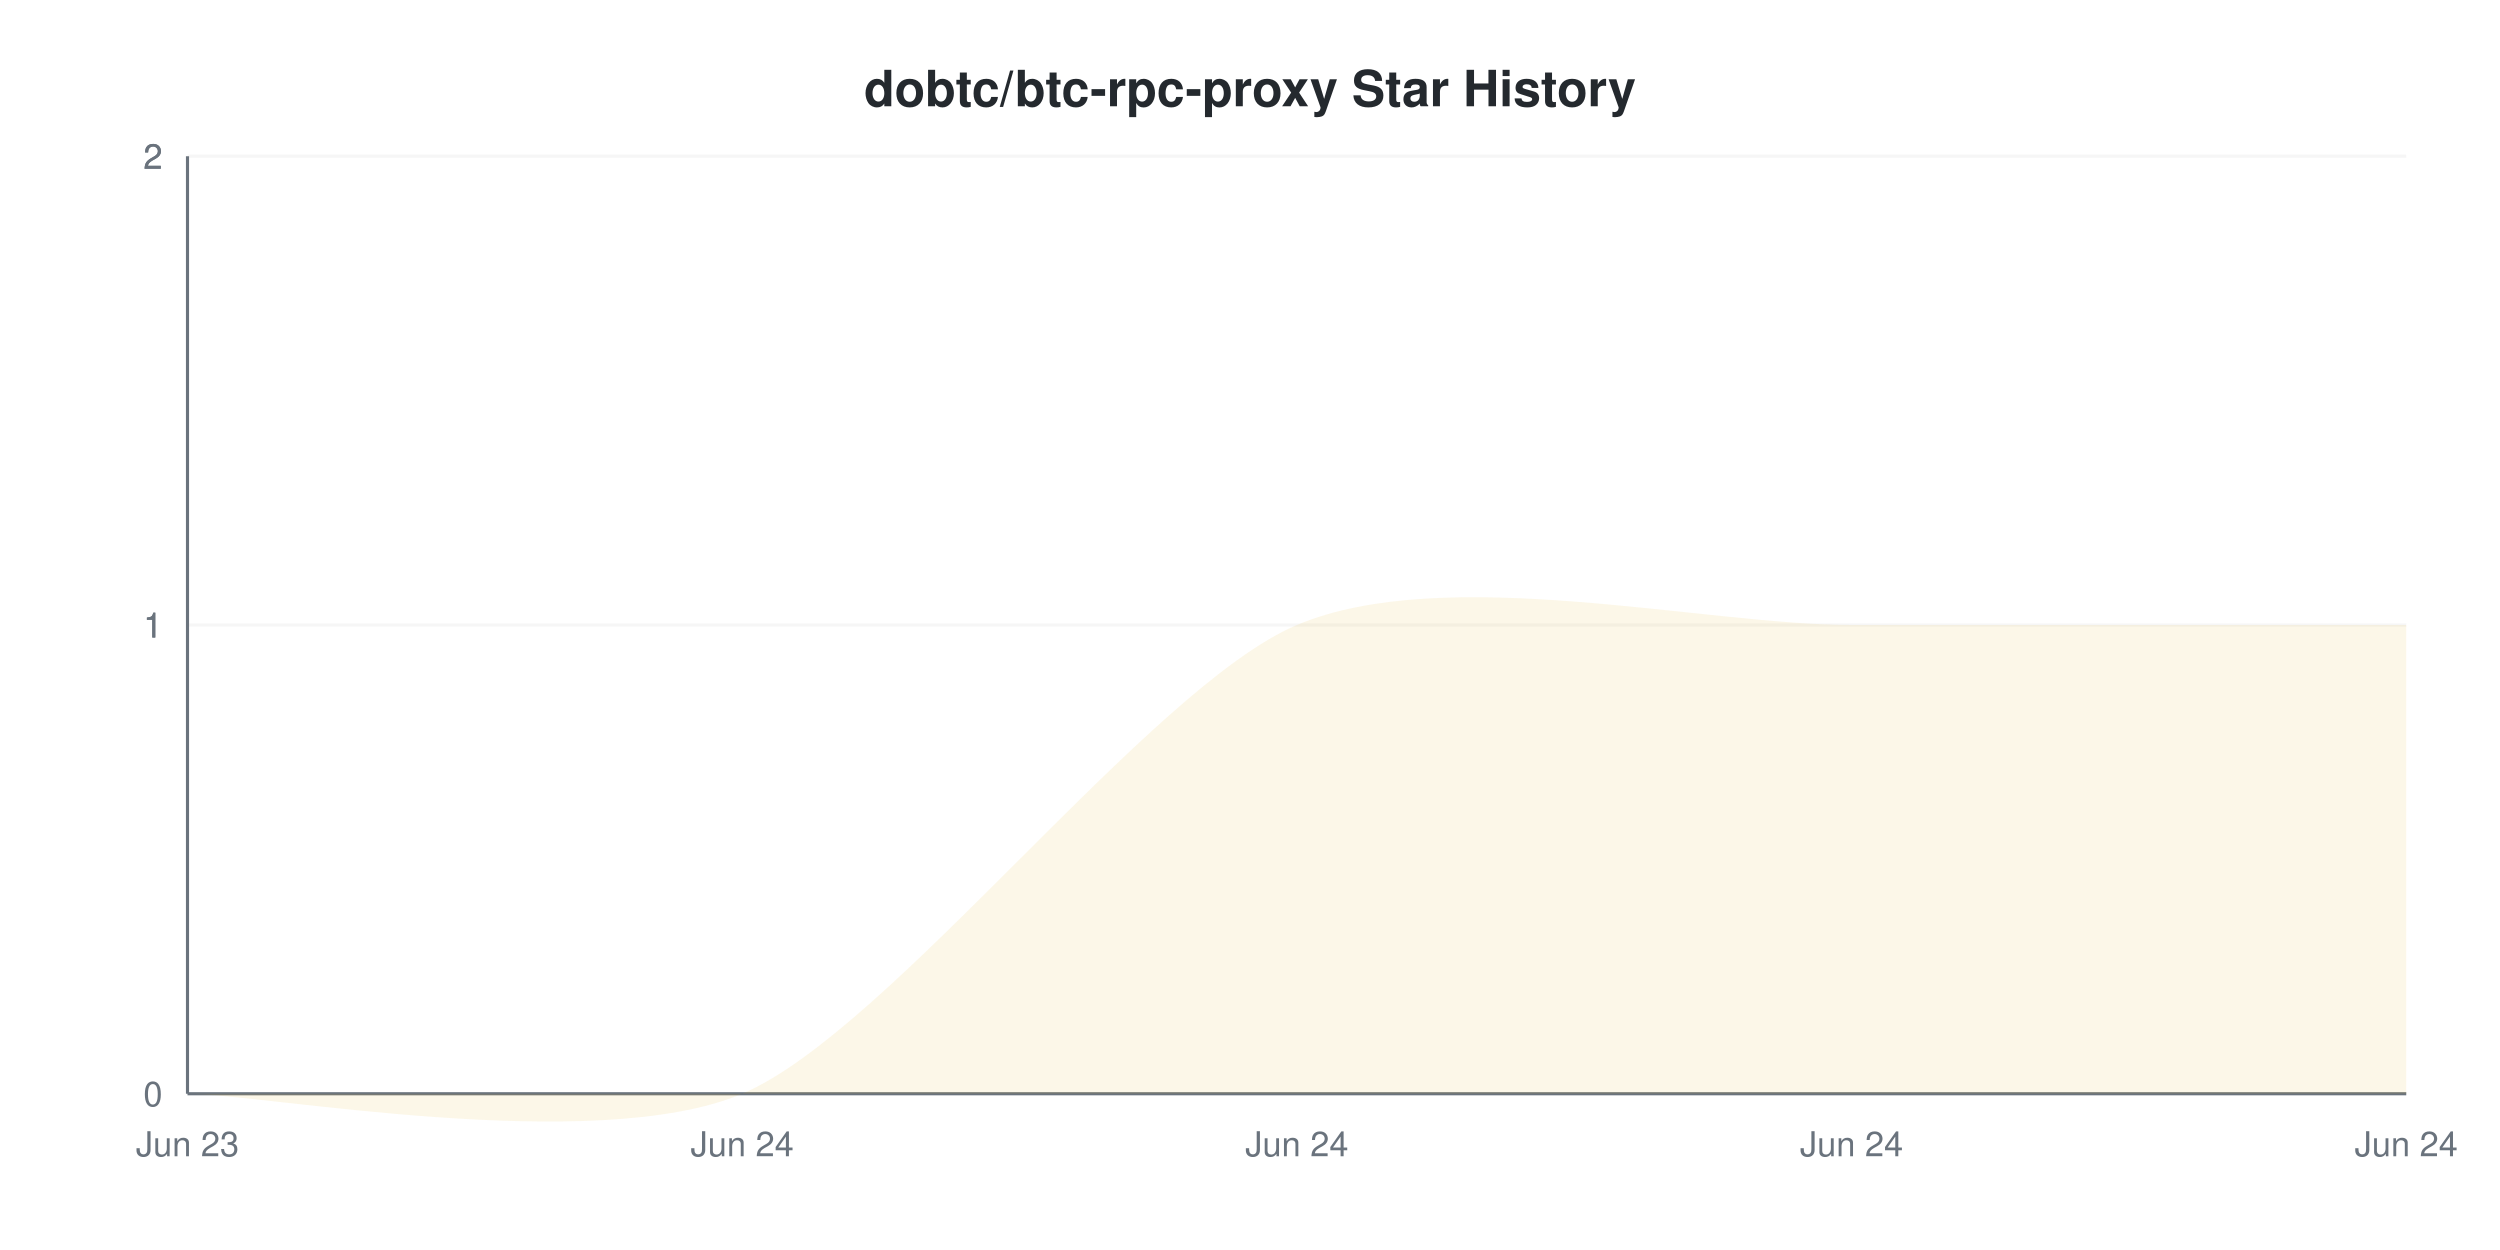
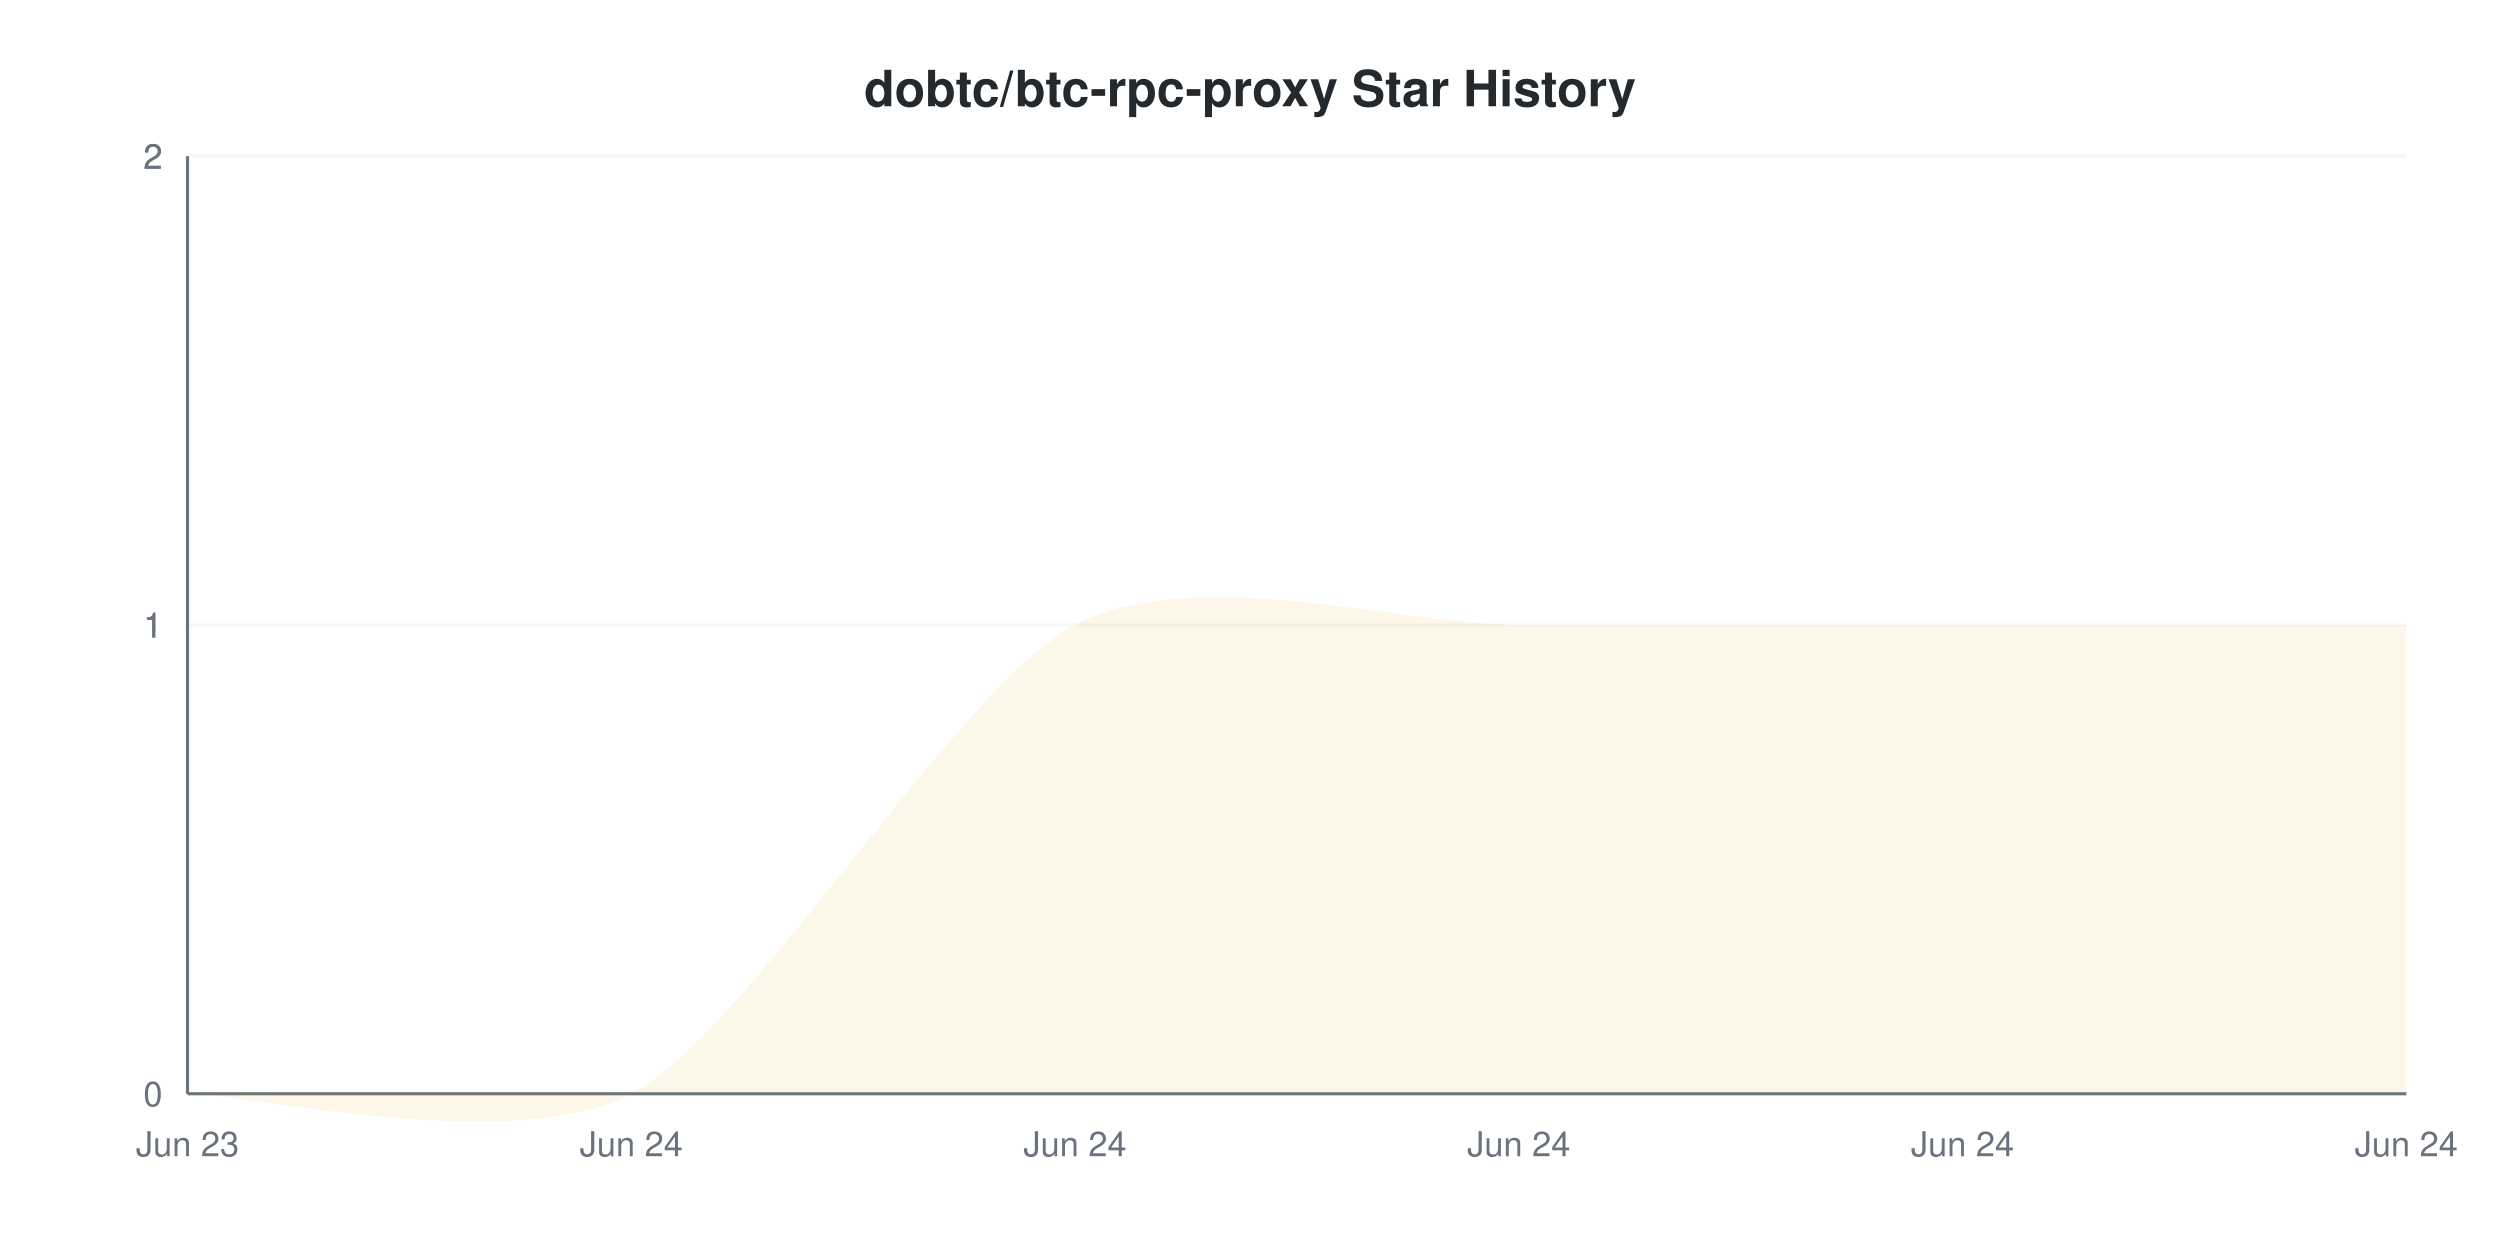
<svg xmlns="http://www.w3.org/2000/svg" viewBox="0 0 800 400" width="800" height="400">
  <style>
    @keyframes drawLine {
      to { stroke-dashoffset: 0; }
    }
    @keyframes fadeInPoint {
      from { opacity: 0; }
      to { opacity: 1; }
    }
    .data-line-0 {
-       stroke-dasharray: 1148;
-       stroke-dashoffset: 1148;
+       stroke-dasharray: 1162;
+       stroke-dashoffset: 1162;
      animation: drawLine 2s ease-out forwards;
    }
    .data-point {
      opacity: 0;
      animation: fadeInPoint 0.5s ease-out forwards;
    }
    .chart-bg { fill: #fff; }
    .chart-text { fill: #24292e; }
    .chart-muted { fill: #6a737d; }
    .chart-grid { stroke: #eee; }
    .chart-axis { stroke: #6a737d; }
    @media (prefers-color-scheme: dark) {
      .chart-bg { fill: #0d1117; }
      .chart-text { fill: #e6edf3; }
      .chart-muted { fill: #8b949e; }
      .chart-grid { stroke: #21262d; }
      .chart-axis { stroke: #8b949e; }
    }
  </style>
  <rect width="800" height="400" class="chart-bg" />
  <text x="400" y="34" text-anchor="middle" class="chart-text" font-size="16" font-weight="bold" font-family="-apple-system, BlinkMacSystemFont, 'Segoe UI', Helvetica, Arial, sans-serif">dobtc/btc-rpc-proxy Star History</text>
  <g class="grid">
    <line x1="60" y1="350" x2="770" y2="350" class="chart-grid" stroke-opacity="0.3" />
    <text x="52" y="354" text-anchor="end" class="chart-muted" font-size="11" font-family="-apple-system, BlinkMacSystemFont, 'Segoe UI', Helvetica, Arial, sans-serif">0</text>
    <line x1="60" y1="200" x2="770" y2="200" class="chart-grid" stroke-opacity="0.3" />
    <text x="52" y="204" text-anchor="end" class="chart-muted" font-size="11" font-family="-apple-system, BlinkMacSystemFont, 'Segoe UI', Helvetica, Arial, sans-serif">1</text>
    <line x1="60" y1="200" x2="770" y2="200" class="chart-grid" stroke-opacity="0.3" />
    <text x="52" y="204" text-anchor="end" class="chart-muted" font-size="11" font-family="-apple-system, BlinkMacSystemFont, 'Segoe UI', Helvetica, Arial, sans-serif">1</text>
    <line x1="60" y1="50" x2="770" y2="50" class="chart-grid" stroke-opacity="0.3" />
    <text x="52" y="54" text-anchor="end" class="chart-muted" font-size="11" font-family="-apple-system, BlinkMacSystemFont, 'Segoe UI', Helvetica, Arial, sans-serif">2</text>
    <line x1="60" y1="50" x2="770" y2="50" class="chart-grid" stroke-opacity="0.3" />
    <text x="52" y="54" text-anchor="end" class="chart-muted" font-size="11" font-family="-apple-system, BlinkMacSystemFont, 'Segoe UI', Helvetica, Arial, sans-serif">2</text>
  </g>
  <g class="milestones">
    
  </g>
  <g class="x-axis">
    <text x="60" y="370" text-anchor="middle" class="chart-muted" font-size="11" font-family="-apple-system, BlinkMacSystemFont, 'Segoe UI', Helvetica, Arial, sans-serif">Jun 23</text>
-     <text x="237.5" y="370" text-anchor="middle" class="chart-muted" font-size="11" font-family="-apple-system, BlinkMacSystemFont, 'Segoe UI', Helvetica, Arial, sans-serif">Jun 24</text>
-     <text x="415" y="370" text-anchor="middle" class="chart-muted" font-size="11" font-family="-apple-system, BlinkMacSystemFont, 'Segoe UI', Helvetica, Arial, sans-serif">Jun 24</text>
-     <text x="592.5" y="370" text-anchor="middle" class="chart-muted" font-size="11" font-family="-apple-system, BlinkMacSystemFont, 'Segoe UI', Helvetica, Arial, sans-serif">Jun 24</text>
+     <text x="202" y="370" text-anchor="middle" class="chart-muted" font-size="11" font-family="-apple-system, BlinkMacSystemFont, 'Segoe UI', Helvetica, Arial, sans-serif">Jun 24</text>
+     <text x="344" y="370" text-anchor="middle" class="chart-muted" font-size="11" font-family="-apple-system, BlinkMacSystemFont, 'Segoe UI', Helvetica, Arial, sans-serif">Jun 24</text>
+     <text x="486" y="370" text-anchor="middle" class="chart-muted" font-size="11" font-family="-apple-system, BlinkMacSystemFont, 'Segoe UI', Helvetica, Arial, sans-serif">Jun 24</text>
+     <text x="628" y="370" text-anchor="middle" class="chart-muted" font-size="11" font-family="-apple-system, BlinkMacSystemFont, 'Segoe UI', Helvetica, Arial, sans-serif">Jun 24</text>
    <text x="770" y="370" text-anchor="middle" class="chart-muted" font-size="11" font-family="-apple-system, BlinkMacSystemFont, 'Segoe UI', Helvetica, Arial, sans-serif">Jun 24</text>
  </g>
  <line x1="60" y1="50" x2="60" y2="350" class="chart-axis" stroke-width="1" />
  <line x1="60" y1="350" x2="770" y2="350" class="chart-axis" stroke-width="1" />
-   <path d="M60,350 C83.667,350 190.167,370 237.5,350 C284.833,330 367.667,220 415,200 C462.333,180 545.167,200 592.5,200 C639.833,200 746.333,200 770,200 L770,350 L60,350 Z" fill="#dfb317" fill-opacity="0.1" />
-   <path d="M60,350 C83.667,350 190.167,370 237.5,350 C284.833,330 367.667,220 415,200 C462.333,180 545.167,200 592.5,200 C639.833,200 746.333,200 770,200" fill="none" stroke="#dfb317" stroke-width="2" class="data-line-0" />
+   <path d="M60,350 C78.933,350 164.133,370 202,350 C239.867,330 306.133,220 344,200 C381.867,180 448.133,200 486,200 C523.867,200 590.133,200 628,200 C665.867,200 751.067,200 770,200 L770,350 L60,350 Z" fill="#dfb317" fill-opacity="0.1" />
+   <path d="M60,350 C78.933,350 164.133,370 202,350 C239.867,330 306.133,220 344,200 C381.867,180 448.133,200 486,200 C523.867,200 590.133,200 628,200 C665.867,200 751.067,200 770,200" fill="none" stroke="#dfb317" stroke-width="2" class="data-line-0" />
  <g class="points">
    <circle cx="60" cy="350" r="4" fill="#dfb317" class="data-point" style="animation-delay: 1.50s" />
-     <circle cx="237.5" cy="350" r="4" fill="#dfb317" class="data-point" style="animation-delay: 1.55s" />
-     <circle cx="415" cy="200" r="4" fill="#dfb317" class="data-point" style="animation-delay: 1.60s" />
-     <circle cx="592.5" cy="200" r="4" fill="#dfb317" class="data-point" style="animation-delay: 1.65s" />
-     <circle cx="770" cy="200" r="4" fill="#dfb317" class="data-point" style="animation-delay: 1.70s" />
+     <circle cx="202" cy="350" r="4" fill="#dfb317" class="data-point" style="animation-delay: 1.55s" />
+     <circle cx="344" cy="200" r="4" fill="#dfb317" class="data-point" style="animation-delay: 1.60s" />
+     <circle cx="486" cy="200" r="4" fill="#dfb317" class="data-point" style="animation-delay: 1.65s" />
+     <circle cx="628" cy="200" r="4" fill="#dfb317" class="data-point" style="animation-delay: 1.70s" />
+     <circle cx="770" cy="200" r="4" fill="#dfb317" class="data-point" style="animation-delay: 1.75s" />
  </g>
</svg>
